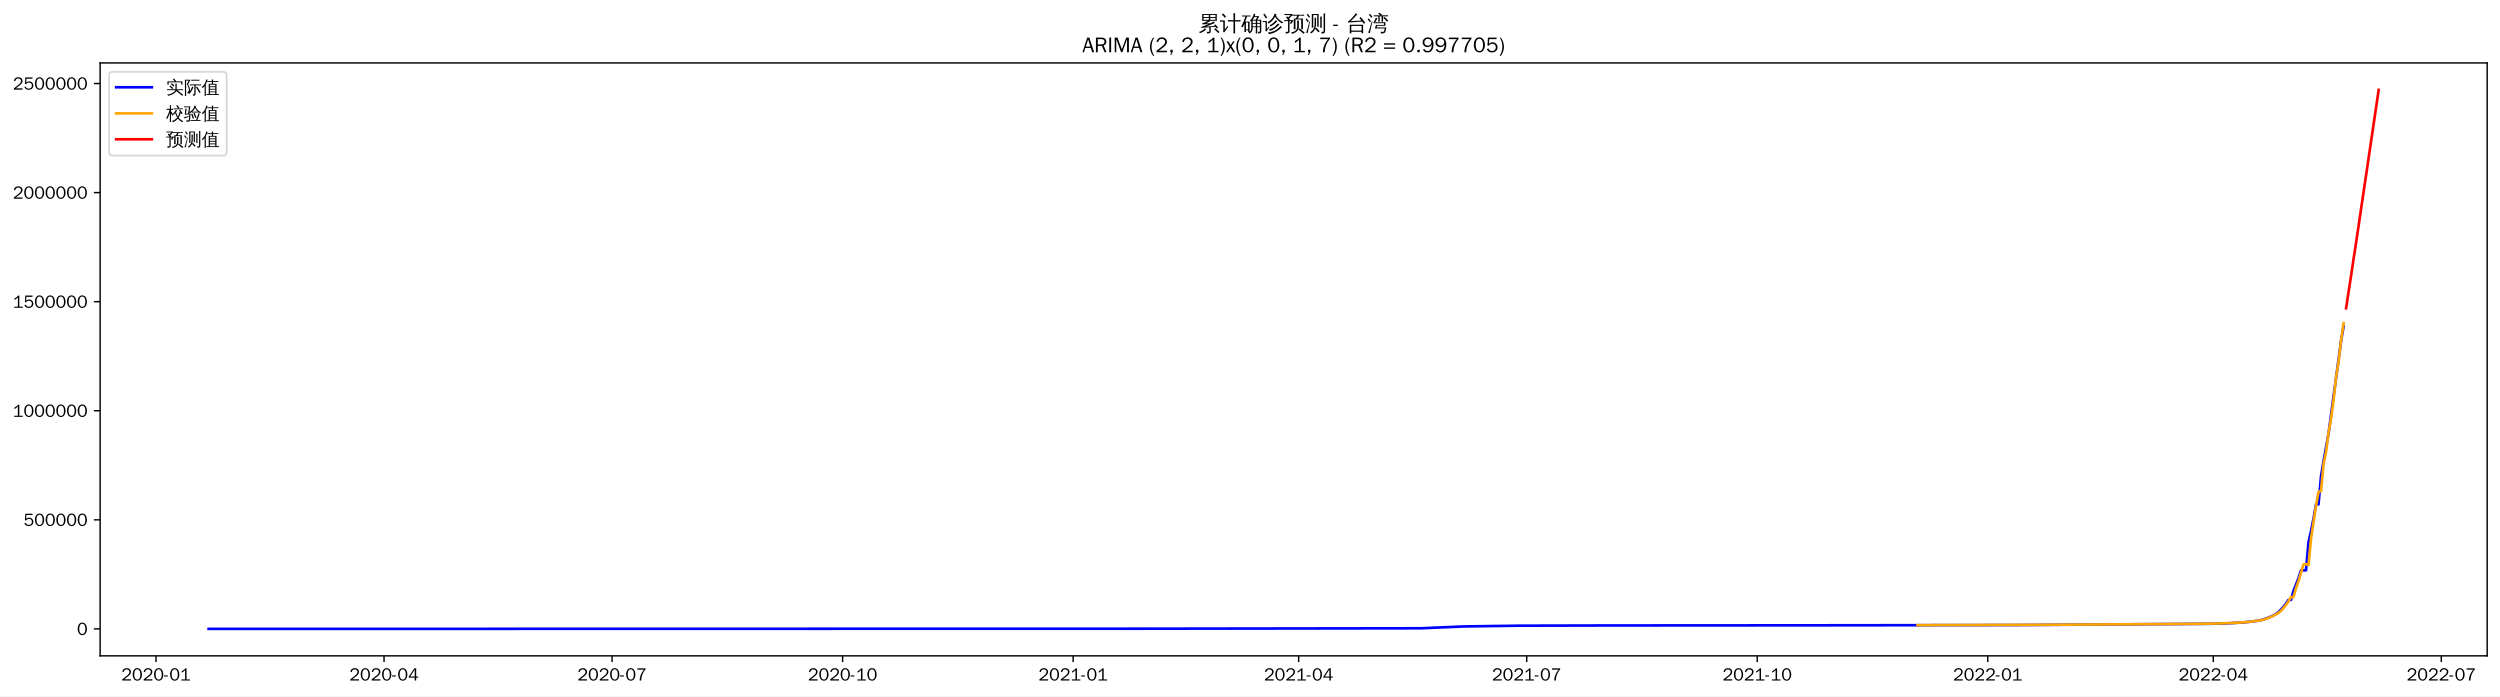
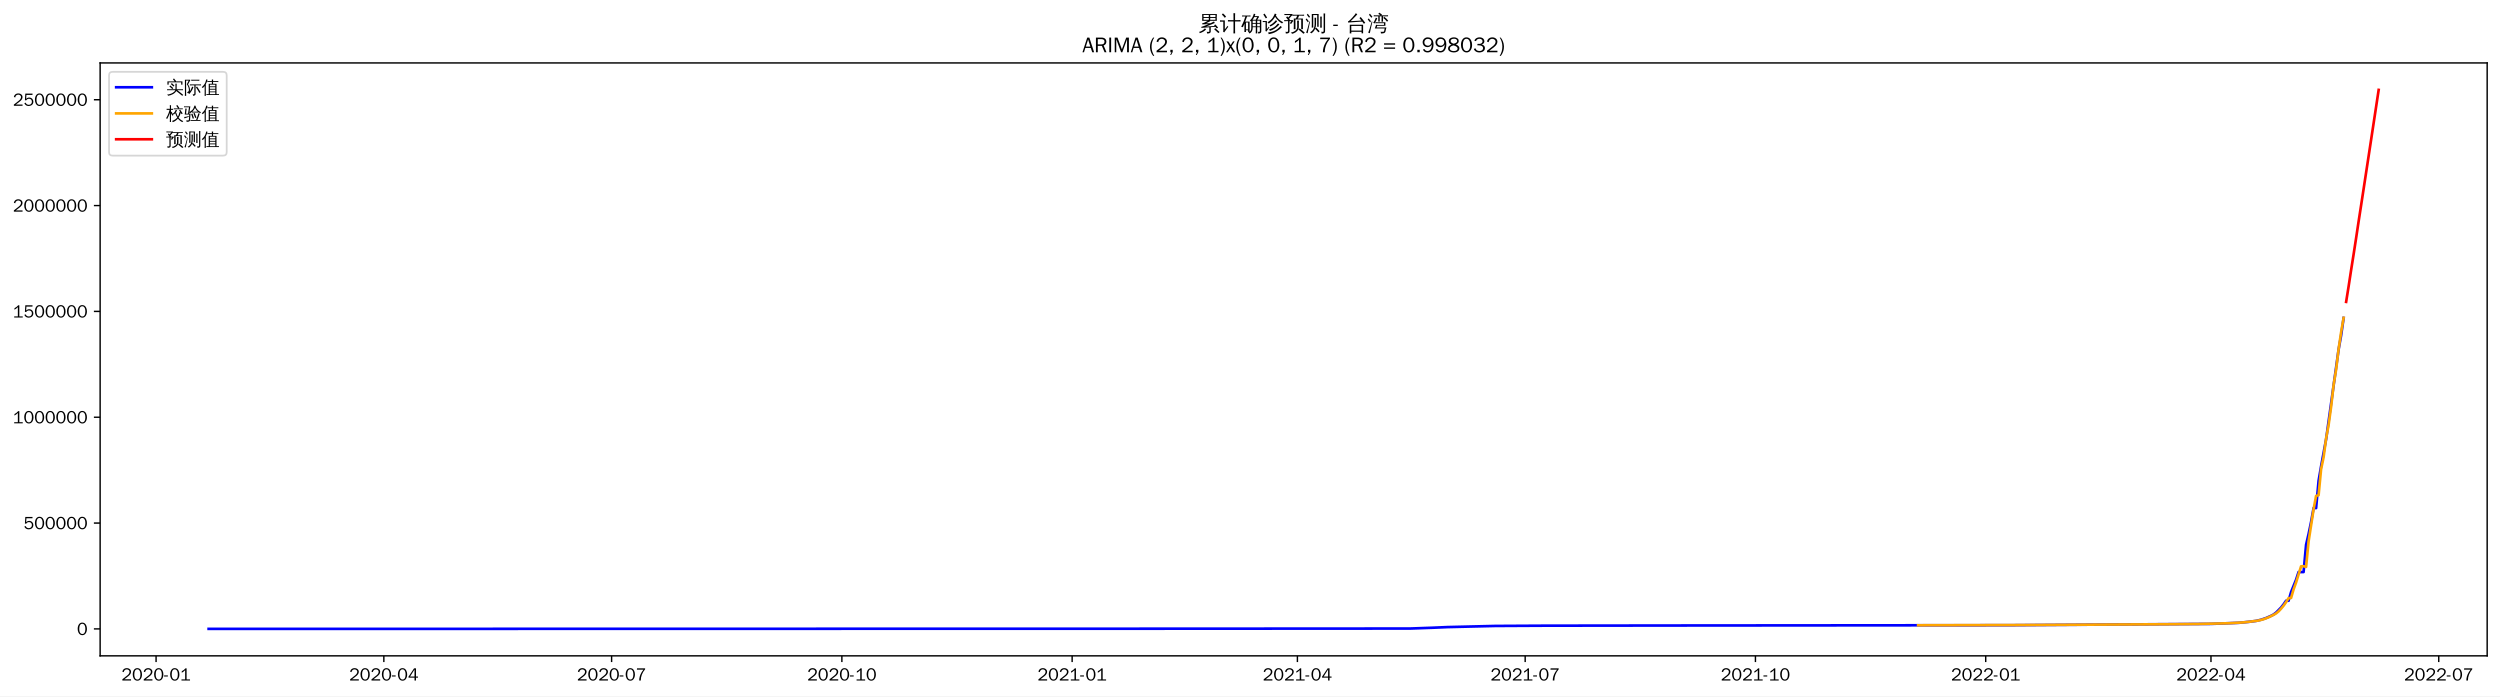
<svg xmlns="http://www.w3.org/2000/svg" xmlns:xlink="http://www.w3.org/1999/xlink" width="1402.578pt" height="390.666pt" viewBox="0 0 1402.578 390.666" version="1.1">
  <defs>
    <style type="text/css">*{stroke-linejoin: round; stroke-linecap: butt}</style>
  </defs>
  <g id="figure_1">
    <g id="patch_1">
      <path d="M 0 390.666  L 1402.578 390.666  L 1402.578 -0  L 0 -0  z " style="fill: #ffffff" />
    </g>
    <g id="axes_1">
      <g id="patch_2">
        <path d="M 56.178 367.949  L 1395.378 367.949  L 1395.378 35.309  L 56.178 35.309  z " style="fill: #ffffff" />
      </g>
      <g id="matplotlib.axis_1">
        <g id="xtick_1">
          <g id="line2d_1">
            <defs>
-               <path id="m21406785a9" d="M 0 0  L 0 3.5  " style="stroke: #000000; stroke-width: 0.8" />
+               <path id="m7c9bbc6324" d="M 0 0  L 0 3.5  " style="stroke: #000000; stroke-width: 0.8" />
            </defs>
            <g>
-               <use xlink:href="#m21406785a9" x="87.528" y="367.949" style="stroke: #000000; stroke-width: 0.8" />
+               <use xlink:href="#m7c9bbc6324" x="87.562" y="367.949" style="stroke: #000000; stroke-width: 0.8" />
            </g>
          </g>
          <g id="text_1">
-             <g transform="translate(68.03844 381.8048)scale(0.1 -0.1)">
+             <g transform="translate(68.07249 381.8048)scale(0.1 -0.1)">
              <defs>
                <path id="WenQuanYiZenHei-32" d="M 3488 0  L 369 0  L 369 456  L 2150 1850  Q 2931 2463 2931 3144  Q 2931 3619 2488 3863  Q 2231 4013 1931 4013  Q 1425 4013 1113 3619  Q 894 3356 881 3013  L 369 3169  Q 531 3981 1213 4300  Q 1544 4456 1950 4456  Q 2631 4456 3088 4044  L 3225 3888  L 3350 3706  Q 3481 3444 3481 3144  Q 3481 2313 2519 1569  L 1069 456  L 3488 456  L 3488 0  z " transform="scale(0.015625)" />
                <path id="WenQuanYiZenHei-30" d="M 3581 2175  Q 3581 1288 3169 638  Q 2713 -63 1938 -63  Q 1025 -63 563 831  Q 256 1425 256 2188  Q 256 3188 700 3819  Q 1138 4456 1888 4456  Q 2863 4456 3306 3500  Q 3581 2925 3581 2175  z M 3019 2100  Q 3019 3356 2500 3806  L 2350 3919  Q 2144 4031 1888 4031  Q 1100 4031 888 2956  Q 819 2625 819 2225  Q 819 1013 1338 569  Q 1588 356 1938 356  Q 2675 356 2925 1294  Q 3019 1663 3019 2100  z " transform="scale(0.015625)" />
                <path id="WenQuanYiZenHei-2d" d="M 1363 1444  L 0 1444  L 0 1844  L 1363 1844  L 1363 1444  z " transform="scale(0.015625)" />
                <path id="WenQuanYiZenHei-31" d="M 3556 0  L 488 0  L 488 406  L 1800 406  L 1800 3725  Q 1231 3125 588 2788  L 588 3338  Q 1456 3781 1931 4388  L 2331 4388  L 2331 406  L 3556 406  L 3556 0  z " transform="scale(0.015625)" />
              </defs>
              <use xlink:href="#WenQuanYiZenHei-32" />
              <use xlink:href="#WenQuanYiZenHei-30" x="59.961" />
              <use xlink:href="#WenQuanYiZenHei-32" x="119.922" />
              <use xlink:href="#WenQuanYiZenHei-30" x="179.883" />
              <use xlink:href="#WenQuanYiZenHei-2d" x="239.844" />
              <use xlink:href="#WenQuanYiZenHei-30" x="269.824" />
              <use xlink:href="#WenQuanYiZenHei-31" x="329.785" />
            </g>
          </g>
        </g>
        <g id="xtick_2">
          <g id="line2d_2">
            <g>
-               <use xlink:href="#m21406785a9" x="215.459" y="367.949" style="stroke: #000000; stroke-width: 0.8" />
+               <use xlink:href="#m7c9bbc6324" x="215.346" y="367.949" style="stroke: #000000; stroke-width: 0.8" />
            </g>
          </g>
          <g id="text_2">
-             <g transform="translate(195.9696 381.8048)scale(0.1 -0.1)">
+             <g transform="translate(195.8561 381.8048)scale(0.1 -0.1)">
              <defs>
                <path id="WenQuanYiZenHei-34" d="M 3631 1025  L 2913 1025  L 2913 0  L 2381 0  L 2381 1025  L 219 1025  L 219 1388  L 2225 4388  L 2913 4388  L 2913 1444  L 3631 1444  L 3631 1025  z M 2381 1444  L 2381 3963  L 788 1444  L 2381 1444  z " transform="scale(0.015625)" />
              </defs>
              <use xlink:href="#WenQuanYiZenHei-32" />
              <use xlink:href="#WenQuanYiZenHei-30" x="59.961" />
              <use xlink:href="#WenQuanYiZenHei-32" x="119.922" />
              <use xlink:href="#WenQuanYiZenHei-30" x="179.883" />
              <use xlink:href="#WenQuanYiZenHei-2d" x="239.844" />
              <use xlink:href="#WenQuanYiZenHei-30" x="269.824" />
              <use xlink:href="#WenQuanYiZenHei-34" x="329.785" />
            </g>
          </g>
        </g>
        <g id="xtick_3">
          <g id="line2d_3">
            <g>
-               <use xlink:href="#m21406785a9" x="343.391" y="367.949" style="stroke: #000000; stroke-width: 0.8" />
+               <use xlink:href="#m7c9bbc6324" x="343.129" y="367.949" style="stroke: #000000; stroke-width: 0.8" />
            </g>
          </g>
          <g id="text_3">
-             <g transform="translate(323.9007 381.8048)scale(0.1 -0.1)">
+             <g transform="translate(323.6397 381.8048)scale(0.1 -0.1)">
              <defs>
                <path id="WenQuanYiZenHei-37" d="M 3400 4056  Q 1838 2175 1838 0  L 1275 0  Q 1269 1438 2056 2825  Q 2381 3400 2825 3913  L 444 3913  L 500 4388  L 3400 4388  L 3400 4056  z " transform="scale(0.015625)" />
              </defs>
              <use xlink:href="#WenQuanYiZenHei-32" />
              <use xlink:href="#WenQuanYiZenHei-30" x="59.961" />
              <use xlink:href="#WenQuanYiZenHei-32" x="119.922" />
              <use xlink:href="#WenQuanYiZenHei-30" x="179.883" />
              <use xlink:href="#WenQuanYiZenHei-2d" x="239.844" />
              <use xlink:href="#WenQuanYiZenHei-30" x="269.824" />
              <use xlink:href="#WenQuanYiZenHei-37" x="329.785" />
            </g>
          </g>
        </g>
        <g id="xtick_4">
          <g id="line2d_4">
            <g>
-               <use xlink:href="#m21406785a9" x="472.728" y="367.949" style="stroke: #000000; stroke-width: 0.8" />
+               <use xlink:href="#m7c9bbc6324" x="472.317" y="367.949" style="stroke: #000000; stroke-width: 0.8" />
            </g>
          </g>
          <g id="text_4">
-             <g transform="translate(453.2377 381.8048)scale(0.1 -0.1)">
+             <g transform="translate(452.8274 381.8048)scale(0.1 -0.1)">
              <use xlink:href="#WenQuanYiZenHei-32" />
              <use xlink:href="#WenQuanYiZenHei-30" x="59.961" />
              <use xlink:href="#WenQuanYiZenHei-32" x="119.922" />
              <use xlink:href="#WenQuanYiZenHei-30" x="179.883" />
              <use xlink:href="#WenQuanYiZenHei-2d" x="239.844" />
              <use xlink:href="#WenQuanYiZenHei-31" x="269.824" />
              <use xlink:href="#WenQuanYiZenHei-30" x="329.785" />
            </g>
          </g>
        </g>
        <g id="xtick_5">
          <g id="line2d_5">
            <g>
-               <use xlink:href="#m21406785a9" x="602.064" y="367.949" style="stroke: #000000; stroke-width: 0.8" />
+               <use xlink:href="#m7c9bbc6324" x="601.505" y="367.949" style="stroke: #000000; stroke-width: 0.8" />
            </g>
          </g>
          <g id="text_5">
-             <g transform="translate(582.5747 381.8048)scale(0.1 -0.1)">
+             <g transform="translate(582.0152 381.8048)scale(0.1 -0.1)">
              <use xlink:href="#WenQuanYiZenHei-32" />
              <use xlink:href="#WenQuanYiZenHei-30" x="59.961" />
              <use xlink:href="#WenQuanYiZenHei-32" x="119.922" />
              <use xlink:href="#WenQuanYiZenHei-31" x="179.883" />
              <use xlink:href="#WenQuanYiZenHei-2d" x="239.844" />
              <use xlink:href="#WenQuanYiZenHei-30" x="269.824" />
              <use xlink:href="#WenQuanYiZenHei-31" x="329.785" />
            </g>
          </g>
        </g>
        <g id="xtick_6">
          <g id="line2d_6">
            <g>
-               <use xlink:href="#m21406785a9" x="728.59" y="367.949" style="stroke: #000000; stroke-width: 0.8" />
+               <use xlink:href="#m7c9bbc6324" x="727.884" y="367.949" style="stroke: #000000; stroke-width: 0.8" />
            </g>
          </g>
          <g id="text_6">
-             <g transform="translate(709.1 381.8048)scale(0.1 -0.1)">
+             <g transform="translate(708.3946 381.8048)scale(0.1 -0.1)">
              <use xlink:href="#WenQuanYiZenHei-32" />
              <use xlink:href="#WenQuanYiZenHei-30" x="59.961" />
              <use xlink:href="#WenQuanYiZenHei-32" x="119.922" />
              <use xlink:href="#WenQuanYiZenHei-31" x="179.883" />
              <use xlink:href="#WenQuanYiZenHei-2d" x="239.844" />
              <use xlink:href="#WenQuanYiZenHei-30" x="269.824" />
              <use xlink:href="#WenQuanYiZenHei-34" x="329.785" />
            </g>
          </g>
        </g>
        <g id="xtick_7">
          <g id="line2d_7">
            <g>
-               <use xlink:href="#m21406785a9" x="856.521" y="367.949" style="stroke: #000000; stroke-width: 0.8" />
+               <use xlink:href="#m7c9bbc6324" x="855.668" y="367.949" style="stroke: #000000; stroke-width: 0.8" />
            </g>
          </g>
          <g id="text_7">
-             <g transform="translate(837.0311 381.8048)scale(0.1 -0.1)">
+             <g transform="translate(836.1782 381.8048)scale(0.1 -0.1)">
              <use xlink:href="#WenQuanYiZenHei-32" />
              <use xlink:href="#WenQuanYiZenHei-30" x="59.961" />
              <use xlink:href="#WenQuanYiZenHei-32" x="119.922" />
              <use xlink:href="#WenQuanYiZenHei-31" x="179.883" />
              <use xlink:href="#WenQuanYiZenHei-2d" x="239.844" />
              <use xlink:href="#WenQuanYiZenHei-30" x="269.824" />
              <use xlink:href="#WenQuanYiZenHei-37" x="329.785" />
            </g>
          </g>
        </g>
        <g id="xtick_8">
          <g id="line2d_8">
            <g>
-               <use xlink:href="#m21406785a9" x="985.858" y="367.949" style="stroke: #000000; stroke-width: 0.8" />
+               <use xlink:href="#m7c9bbc6324" x="984.856" y="367.949" style="stroke: #000000; stroke-width: 0.8" />
            </g>
          </g>
          <g id="text_8">
-             <g transform="translate(966.3681 381.8048)scale(0.1 -0.1)">
+             <g transform="translate(965.366 381.8048)scale(0.1 -0.1)">
              <use xlink:href="#WenQuanYiZenHei-32" />
              <use xlink:href="#WenQuanYiZenHei-30" x="59.961" />
              <use xlink:href="#WenQuanYiZenHei-32" x="119.922" />
              <use xlink:href="#WenQuanYiZenHei-31" x="179.883" />
              <use xlink:href="#WenQuanYiZenHei-2d" x="239.844" />
              <use xlink:href="#WenQuanYiZenHei-31" x="269.824" />
              <use xlink:href="#WenQuanYiZenHei-30" x="329.785" />
            </g>
          </g>
        </g>
        <g id="xtick_9">
          <g id="line2d_9">
            <g>
-               <use xlink:href="#m21406785a9" x="1115.195" y="367.949" style="stroke: #000000; stroke-width: 0.8" />
+               <use xlink:href="#m7c9bbc6324" x="1114.044" y="367.949" style="stroke: #000000; stroke-width: 0.8" />
            </g>
          </g>
          <g id="text_9">
-             <g transform="translate(1095.705 381.8048)scale(0.1 -0.1)">
+             <g transform="translate(1094.554 381.8048)scale(0.1 -0.1)">
              <use xlink:href="#WenQuanYiZenHei-32" />
              <use xlink:href="#WenQuanYiZenHei-30" x="59.961" />
              <use xlink:href="#WenQuanYiZenHei-32" x="119.922" />
              <use xlink:href="#WenQuanYiZenHei-32" x="179.883" />
              <use xlink:href="#WenQuanYiZenHei-2d" x="239.844" />
              <use xlink:href="#WenQuanYiZenHei-30" x="269.824" />
              <use xlink:href="#WenQuanYiZenHei-31" x="329.785" />
            </g>
          </g>
        </g>
        <g id="xtick_10">
          <g id="line2d_10">
            <g>
-               <use xlink:href="#m21406785a9" x="1241.72" y="367.949" style="stroke: #000000; stroke-width: 0.8" />
+               <use xlink:href="#m7c9bbc6324" x="1240.423" y="367.949" style="stroke: #000000; stroke-width: 0.8" />
            </g>
          </g>
          <g id="text_10">
-             <g transform="translate(1222.23 381.8048)scale(0.1 -0.1)">
+             <g transform="translate(1220.933 381.8048)scale(0.1 -0.1)">
              <use xlink:href="#WenQuanYiZenHei-32" />
              <use xlink:href="#WenQuanYiZenHei-30" x="59.961" />
              <use xlink:href="#WenQuanYiZenHei-32" x="119.922" />
              <use xlink:href="#WenQuanYiZenHei-32" x="179.883" />
              <use xlink:href="#WenQuanYiZenHei-2d" x="239.844" />
              <use xlink:href="#WenQuanYiZenHei-30" x="269.824" />
              <use xlink:href="#WenQuanYiZenHei-34" x="329.785" />
            </g>
          </g>
        </g>
        <g id="xtick_11">
          <g id="line2d_11">
            <g>
-               <use xlink:href="#m21406785a9" x="1369.651" y="367.949" style="stroke: #000000; stroke-width: 0.8" />
+               <use xlink:href="#m7c9bbc6324" x="1368.207" y="367.949" style="stroke: #000000; stroke-width: 0.8" />
            </g>
          </g>
          <g id="text_11">
-             <g transform="translate(1350.161 381.8048)scale(0.1 -0.1)">
+             <g transform="translate(1348.717 381.8048)scale(0.1 -0.1)">
              <use xlink:href="#WenQuanYiZenHei-32" />
              <use xlink:href="#WenQuanYiZenHei-30" x="59.961" />
              <use xlink:href="#WenQuanYiZenHei-32" x="119.922" />
              <use xlink:href="#WenQuanYiZenHei-32" x="179.883" />
              <use xlink:href="#WenQuanYiZenHei-2d" x="239.844" />
              <use xlink:href="#WenQuanYiZenHei-30" x="269.824" />
              <use xlink:href="#WenQuanYiZenHei-37" x="329.785" />
            </g>
          </g>
        </g>
      </g>
      <g id="matplotlib.axis_2">
        <g id="ytick_1">
          <g id="line2d_12">
            <defs>
-               <path id="me534ae9c1c" d="M 0 0  L -3.5 0  " style="stroke: #000000; stroke-width: 0.8" />
+               <path id="m77587e3864" d="M 0 0  L -3.5 0  " style="stroke: #000000; stroke-width: 0.8" />
            </defs>
            <g>
-               <use xlink:href="#me534ae9c1c" x="56.178" y="352.829" style="stroke: #000000; stroke-width: 0.8" />
+               <use xlink:href="#m77587e3864" x="56.178" y="352.829" style="stroke: #000000; stroke-width: 0.8" />
            </g>
          </g>
          <g id="text_12">
            <g transform="translate(43.18125 356.2567)scale(0.1 -0.1)">
              <use xlink:href="#WenQuanYiZenHei-30" />
            </g>
          </g>
        </g>
        <g id="ytick_2">
          <g id="line2d_13">
            <g>
-               <use xlink:href="#me534ae9c1c" x="56.178" y="291.635" style="stroke: #000000; stroke-width: 0.8" />
+               <use xlink:href="#m77587e3864" x="56.178" y="293.452" style="stroke: #000000; stroke-width: 0.8" />
            </g>
          </g>
          <g id="text_13">
-             <g transform="translate(13.19688 295.063)scale(0.1 -0.1)">
+             <g transform="translate(13.19688 296.8803)scale(0.1 -0.1)">
              <defs>
                <path id="WenQuanYiZenHei-35" d="M 3531 1488  Q 3531 688 2913 250  Q 2456 -63 1844 -63  Q 1175 -63 706 350  Q 413 613 306 975  L 781 1131  Q 1000 538 1569 406  Q 1706 369 1856 369  Q 2550 369 2850 869  Q 3000 1131 3000 1494  Q 3000 2056 2581 2356  Q 2319 2538 1969 2538  Q 1400 2538 1031 2075  Q 981 2013 938 1938  L 500 2031  L 644 4388  L 3244 4388  L 3200 3919  L 1044 3919  L 950 2500  Q 1431 2975 2006 2975  Q 2713 2975 3163 2475  Q 3531 2063 3531 1488  z " transform="scale(0.015625)" />
              </defs>
              <use xlink:href="#WenQuanYiZenHei-35" />
              <use xlink:href="#WenQuanYiZenHei-30" x="59.961" />
              <use xlink:href="#WenQuanYiZenHei-30" x="119.922" />
              <use xlink:href="#WenQuanYiZenHei-30" x="179.883" />
              <use xlink:href="#WenQuanYiZenHei-30" x="239.844" />
              <use xlink:href="#WenQuanYiZenHei-30" x="299.805" />
            </g>
          </g>
        </g>
        <g id="ytick_3">
          <g id="line2d_14">
            <g>
-               <use xlink:href="#me534ae9c1c" x="56.178" y="230.441" style="stroke: #000000; stroke-width: 0.8" />
+               <use xlink:href="#m77587e3864" x="56.178" y="234.076" style="stroke: #000000; stroke-width: 0.8" />
            </g>
          </g>
          <g id="text_14">
-             <g transform="translate(7.2 233.8692)scale(0.1 -0.1)">
+             <g transform="translate(7.2 237.5039)scale(0.1 -0.1)">
              <use xlink:href="#WenQuanYiZenHei-31" />
              <use xlink:href="#WenQuanYiZenHei-30" x="59.961" />
              <use xlink:href="#WenQuanYiZenHei-30" x="119.922" />
              <use xlink:href="#WenQuanYiZenHei-30" x="179.883" />
              <use xlink:href="#WenQuanYiZenHei-30" x="239.844" />
              <use xlink:href="#WenQuanYiZenHei-30" x="299.805" />
              <use xlink:href="#WenQuanYiZenHei-30" x="359.766" />
            </g>
          </g>
        </g>
        <g id="ytick_4">
          <g id="line2d_15">
            <g>
-               <use xlink:href="#me534ae9c1c" x="56.178" y="169.247" style="stroke: #000000; stroke-width: 0.8" />
+               <use xlink:href="#m77587e3864" x="56.178" y="174.699" style="stroke: #000000; stroke-width: 0.8" />
            </g>
          </g>
          <g id="text_15">
-             <g transform="translate(7.2 172.6755)scale(0.1 -0.1)">
+             <g transform="translate(7.2 178.1275)scale(0.1 -0.1)">
              <use xlink:href="#WenQuanYiZenHei-31" />
              <use xlink:href="#WenQuanYiZenHei-35" x="59.961" />
              <use xlink:href="#WenQuanYiZenHei-30" x="119.922" />
              <use xlink:href="#WenQuanYiZenHei-30" x="179.883" />
              <use xlink:href="#WenQuanYiZenHei-30" x="239.844" />
              <use xlink:href="#WenQuanYiZenHei-30" x="299.805" />
              <use xlink:href="#WenQuanYiZenHei-30" x="359.766" />
            </g>
          </g>
        </g>
        <g id="ytick_5">
          <g id="line2d_16">
            <g>
-               <use xlink:href="#me534ae9c1c" x="56.178" y="108.054" style="stroke: #000000; stroke-width: 0.8" />
+               <use xlink:href="#m77587e3864" x="56.178" y="115.323" style="stroke: #000000; stroke-width: 0.8" />
            </g>
          </g>
          <g id="text_16">
-             <g transform="translate(7.2 111.4817)scale(0.1 -0.1)">
+             <g transform="translate(7.2 118.751)scale(0.1 -0.1)">
              <use xlink:href="#WenQuanYiZenHei-32" />
              <use xlink:href="#WenQuanYiZenHei-30" x="59.961" />
              <use xlink:href="#WenQuanYiZenHei-30" x="119.922" />
              <use xlink:href="#WenQuanYiZenHei-30" x="179.883" />
              <use xlink:href="#WenQuanYiZenHei-30" x="239.844" />
              <use xlink:href="#WenQuanYiZenHei-30" x="299.805" />
              <use xlink:href="#WenQuanYiZenHei-30" x="359.766" />
            </g>
          </g>
        </g>
        <g id="ytick_6">
          <g id="line2d_17">
            <g>
-               <use xlink:href="#me534ae9c1c" x="56.178" y="46.86" style="stroke: #000000; stroke-width: 0.8" />
+               <use xlink:href="#m77587e3864" x="56.178" y="55.946" style="stroke: #000000; stroke-width: 0.8" />
            </g>
          </g>
          <g id="text_17">
-             <g transform="translate(7.2 50.28795)scale(0.1 -0.1)">
+             <g transform="translate(7.2 59.37461)scale(0.1 -0.1)">
              <use xlink:href="#WenQuanYiZenHei-32" />
              <use xlink:href="#WenQuanYiZenHei-35" x="59.961" />
              <use xlink:href="#WenQuanYiZenHei-30" x="119.922" />
              <use xlink:href="#WenQuanYiZenHei-30" x="179.883" />
              <use xlink:href="#WenQuanYiZenHei-30" x="239.844" />
              <use xlink:href="#WenQuanYiZenHei-30" x="299.805" />
              <use xlink:href="#WenQuanYiZenHei-30" x="359.766" />
            </g>
          </g>
        </g>
      </g>
      <g id="line2d_18">
-         <path d="M 117.051 352.829  L 641.428 352.719  L 797.476 352.483  L 803.099 352.227  L 821.375 351.446  L 852.303 351.03  L 901.508 350.907  L 1016.786 350.826  L 1130.659 350.68  L 1240.314 349.965  L 1250.155 349.676  L 1258.59 349.207  L 1262.808 348.765  L 1267.025 348.213  L 1269.837 347.536  L 1272.649 346.55  L 1275.46 345.279  L 1276.866 344.504  L 1278.272 343.412  L 1281.084 340.498  L 1282.489 338.646  L 1283.895 336.557  L 1285.301 336.557  L 1286.707 331.54  L 1289.519 324.386  L 1290.924 319.959  L 1293.736 319.959  L 1295.142 304.179  L 1296.548 297.959  L 1297.954 290.967  L 1299.359 282.961  L 1300.765 282.961  L 1302.171 267.179  L 1303.577 258.769  L 1306.389 243.162  L 1313.418 191.232  L 1314.824 183.121  L 1314.824 183.121  " clip-path="url(#p55bebcb2ea)" style="fill: none; stroke: #0000ff; stroke-width: 1.5; stroke-linecap: square" />
+         <path d="M 117.051 352.829  L 659.078 352.717  L 791.074 352.629  L 803.712 352.181  L 812.137 351.818  L 838.817 351.178  L 866.902 351.025  L 939.921 350.93  L 1126.682 350.763  L 1240.423 350.023  L 1255.869 349.424  L 1261.486 348.885  L 1265.699 348.35  L 1268.507 347.693  L 1271.316 346.737  L 1274.124 345.503  L 1275.528 344.751  L 1276.933 343.692  L 1279.741 340.864  L 1281.145 339.067  L 1282.549 337.04  L 1283.954 337.04  L 1285.358 332.173  L 1288.166 325.23  L 1289.571 320.935  L 1292.379 320.935  L 1293.783 305.624  L 1295.187 299.589  L 1296.592 292.804  L 1297.996 285.036  L 1299.4 285.036  L 1300.804 269.723  L 1302.208 261.562  L 1305.017 246.419  L 1312.038 196.031  L 1313.442 188.161  L 1314.846 178.378  L 1314.846 178.378  " clip-path="url(#p18086ce200)" style="fill: none; stroke: #0000ff; stroke-width: 1.5; stroke-linecap: square" />
      </g>
      <g id="line2d_19">
-         <path d="M 1075.831 350.723  L 1144.717 350.538  L 1161.587 350.44  L 1233.285 349.999  L 1244.532 349.795  L 1254.373 349.423  L 1261.402 348.936  L 1268.431 347.989  L 1271.243 347.252  L 1274.054 346.129  L 1276.866 344.717  L 1278.272 343.883  L 1279.678 342.712  L 1281.084 341.153  L 1282.489 339.422  L 1283.895 337.357  L 1285.301 335.032  L 1286.707 334.934  L 1288.113 329.994  L 1289.519 325.993  L 1292.33 316.654  L 1293.736 316.578  L 1295.142 316.977  L 1296.548 302.263  L 1299.359 283.632  L 1300.765 275.936  L 1302.171 275.511  L 1303.577 260.426  L 1304.983 253.537  L 1306.389 242.672  L 1307.795 234.852  L 1309.2 224.411  L 1310.606 211.746  L 1312.012 202.804  L 1313.418 190.979  L 1314.824 181.283  L 1314.824 181.283  " clip-path="url(#p55bebcb2ea)" style="fill: none; stroke: #ffa500; stroke-width: 1.5; stroke-linecap: square" />
+         <path d="M 1076.13 350.783  L 1132.298 350.662  L 1216.551 350.217  L 1233.402 350.068  L 1250.252 349.668  L 1258.678 349.179  L 1262.89 348.703  L 1267.103 348.132  L 1269.911 347.417  L 1272.72 346.328  L 1275.528 344.957  L 1276.933 344.148  L 1278.337 343.012  L 1279.741 341.498  L 1281.145 339.819  L 1282.549 337.815  L 1283.954 335.56  L 1285.358 335.465  L 1286.762 330.67  L 1288.166 326.788  L 1290.975 317.727  L 1292.379 317.655  L 1293.783 318.043  L 1295.187 303.759  L 1297.996 285.686  L 1299.4 278.218  L 1300.804 277.808  L 1302.208 263.167  L 1303.613 256.484  L 1305.017 245.943  L 1306.421 238.355  L 1307.825 228.223  L 1309.23 215.934  L 1310.634 207.259  L 1312.038 195.785  L 1313.442 186.377  L 1314.846 178.303  L 1314.846 178.303  " clip-path="url(#p18086ce200)" style="fill: none; stroke: #ffa500; stroke-width: 1.5; stroke-linecap: square" />
      </g>
      <g id="line2d_20">
-         <path d="M 1316.23 172.961  L 1317.635 163.665  L 1319.041 154.622  L 1320.447 145.132  L 1321.853 136  L 1323.259 126.591  L 1324.665 116.935  L 1326.07 107.557  L 1327.476 98.087  L 1328.882 88.572  L 1330.288 79.067  L 1331.694 69.539  L 1333.1 59.991  L 1334.505 50.428  " clip-path="url(#p55bebcb2ea)" style="fill: none; stroke: #ff0000; stroke-width: 1.5; stroke-linecap: square" />
+         <path d="M 1316.251 169.363  L 1317.655 160.607  L 1319.059 151.425  L 1320.463 142.584  L 1321.867 133.476  L 1323.272 124.127  L 1324.676 115.037  L 1326.08 105.868  L 1327.484 96.653  L 1328.889 87.446  L 1330.293 78.218  L 1331.697 68.97  L 1333.101 59.708  L 1334.505 50.428  " clip-path="url(#p18086ce200)" style="fill: none; stroke: #ff0000; stroke-width: 1.5; stroke-linecap: square" />
      </g>
      <g id="patch_3">
        <path d="M 56.178 367.949  L 56.178 35.309  " style="fill: none; stroke: #000000; stroke-width: 0.8; stroke-linejoin: miter; stroke-linecap: square" />
      </g>
      <g id="patch_4">
        <path d="M 1395.378 367.949  L 1395.378 35.309  " style="fill: none; stroke: #000000; stroke-width: 0.8; stroke-linejoin: miter; stroke-linecap: square" />
      </g>
      <g id="patch_5">
        <path d="M 56.178 367.949  L 1395.378 367.949  " style="fill: none; stroke: #000000; stroke-width: 0.8; stroke-linejoin: miter; stroke-linecap: square" />
      </g>
      <g id="patch_6">
        <path d="M 56.178 35.309  L 1395.378 35.309  " style="fill: none; stroke: #000000; stroke-width: 0.8; stroke-linejoin: miter; stroke-linecap: square" />
      </g>
      <g id="text_18">
        <g transform="translate(672.3809 17.28937)scale(0.12 -0.12)">
          <defs>
            <path id="WenQuanYiZenHei-7d2f" d="M 5963 -681  Q 5363 -81 4706 456  L 5000 819  Q 5675 269 6294 -350  L 5963 -681  z M 1944 738  Q 2094 556 2281 413  Q 1575 -356 375 -706  Q 350 -481 200 -319  Q 725 -181 1122 69  Q 1519 319 1944 738  z M 3244 -169  L 3244 1063  L 869 881  L 850 1181  Q 1431 1325 2969 1988  L 1119 1931  L 1113 2231  Q 1350 2263 1862 2497  Q 2375 2731 2800 2988  L 1094 2988  Q 1169 4006 1094 5019  L 5506 5019  Q 5425 4006 5500 2988  L 3431 2988  Q 3475 2931 3525 2875  Q 2856 2494 2281 2256  L 3388 2269  L 3650 2288  Q 4338 2606 4650 2800  Q 4744 2563 4881 2344  Q 4644 2225 3975 1956  L 2269 1281  L 4444 1425  L 4813 1469  L 4681 1588  L 4988 1938  Q 5481 1500 5863 963  L 5481 694  Q 5300 950 5081 1188  L 4463 1163  L 3669 1100  L 3669 -250  Q 3669 -444 3488 -594  Q 3225 -819 2569 -813  Q 2638 -513 2431 -294  Q 2619 -319 2900 -322  Q 3181 -325 3212 -294  Q 3244 -263 3244 -169  z M 3513 4131  L 5081 4131  L 5081 4725  L 3513 4725  L 3513 4131  z M 3088 4131  L 3088 4725  L 1519 4725  L 1519 4131  L 3088 4131  z M 3513 3856  L 3513 3288  L 5081 3288  L 5081 3856  L 3513 3856  z M 3088 3856  L 1519 3856  L 1519 3288  L 3088 3288  L 3088 3856  z " transform="scale(0.015625)" />
            <path id="WenQuanYiZenHei-8ba1" d="M 4569 -769  Q 4313 -738 4056 -769  Q 4081 -294 4081 175  L 4081 2806  L 3213 2806  Q 2813 2806 2413 2788  Q 2438 3000 2413 3219  Q 2813 3200 3213 3200  L 4081 3200  L 4081 4313  Q 4081 4788 4056 5263  Q 4313 5231 4569 5263  Q 4550 4788 4550 4313  L 4550 3200  L 5381 3200  Q 5781 3200 6181 3219  Q 6163 3000 6181 2788  Q 5781 2806 5381 2806  L 4550 2806  L 4550 175  Q 4550 -294 4569 -769  z M 38 2725  Q 63 2931 38 3138  Q 419 3119 800 3119  L 1481 3119  L 1481 425  L 2044 1150  L 2250 1488  L 2525 1188  L 2313 950  L 1294 -488  L 963 -231  Q 1025 -94 1025 63  L 1025 2744  L 800 2744  Q 419 2744 38 2725  z M 1450 3913  Q 1094 4438 600 4831  L 913 5225  Q 1488 4769 1869 4194  L 1450 3913  z " transform="scale(0.015625)" />
            <path id="WenQuanYiZenHei-786e" d="M 4794 -769  Q 4563 -744 4331 -769  Q 4350 -344 4350 81  L 4350 1081  L 3419 1081  L 3419 788  Q 3419 225 3150 -194  Q 2881 -613 2456 -806  Q 2375 -569 2150 -444  Q 2531 -344 2765 -15  Q 3000 313 3000 788  L 2994 2919  L 2888 2813  Q 2769 3000 2563 3081  Q 3044 3494 3309 3969  Q 3575 4444 3763 5119  Q 3981 5044 4213 5013  Q 4144 4700 4025 4400  L 5238 4400  L 5306 4050  Q 5213 4031 5163 3947  Q 5113 3863 4813 3325  L 5994 3325  L 5994 -150  Q 5981 -519 5738 -656  Q 5469 -806 5069 -806  Q 5125 -525 4956 -294  Q 5100 -313 5290 -316  Q 5481 -319 5525 -278  Q 5569 -238 5569 25  L 5569 1081  L 4769 1081  L 4769 81  Q 4769 -344 4794 -769  z M 4769 1344  L 5569 1344  L 5569 2100  L 4769 2100  L 4769 1344  z M 4350 1344  L 4350 2100  L 3413 2100  L 3419 1344  L 4350 1344  z M 4769 2363  L 5569 2363  L 5569 3038  L 4769 3038  L 4769 2363  z M 4350 2363  L 4350 3038  L 3413 3038  L 3413 2363  L 4350 2363  z M 3375 3325  L 4350 3325  L 4344 3331  L 4775 4113  L 3894 4113  Q 3688 3700 3375 3325  z M 481 1069  Q 281 1194 -25 1188  Q 775 2750 1244 4294  L 869 4294  Q 563 4294 250 4275  Q 269 4438 250 4594  Q 563 4581 869 4581  L 2156 4581  Q 2463 4581 2775 4594  Q 2756 4438 2775 4275  Q 2463 4294 2156 4294  L 1744 4294  L 1181 2763  L 2494 2763  L 2494 -338  L 2050 -338  L 2050 156  L 1406 156  Q 1406 -94 1419 -350  Q 1181 -325 938 -350  Q 956 75 956 500  L 956 2181  L 769 1713  Q 631 1388 481 1069  z M 2050 2475  L 1400 2475  L 1400 425  L 2050 425  L 2050 2475  z " transform="scale(0.015625)" />
            <path id="WenQuanYiZenHei-8bca" d="M 5369 1456  Q 5556 1256 5775 1100  Q 5038 344 4081 -225  Q 3106 -819 1788 -1006  Q 1788 -725 1631 -500  Q 3363 -306 4406 519  Q 4919 956 5369 1456  z M 4594 2219  Q 4781 2031 5013 1881  Q 3625 394 2150 -25  Q 2113 250 1913 444  Q 2475 594 3015 850  Q 3556 1106 3919 1463  Q 4275 1819 4594 2219  z M 3969 3188  Q 4150 3013 4356 2881  Q 3625 1913 2306 1275  Q 2244 1500 2056 1644  Q 2619 1900 3053 2256  Q 3488 2613 3969 3188  z M 5813 2194  Q 4525 2913 3731 4188  Q 2919 2844 1813 2163  Q 1700 2413 1456 2550  Q 1950 2844 2400 3231  Q 2850 3619 3113 4063  Q 3413 4581 3644 5163  Q 3881 5038 4144 4963  Q 4056 4775 3963 4594  Q 4325 3919 4844 3441  Q 5363 2963 6175 2538  Q 5931 2431 5813 2194  z M 31 2613  Q 50 2775 31 2938  Q 325 2925 619 2925  L 1275 2925  L 1275 506  L 1675 1006  L 1831 1250  L 2038 1013  L 1881 838  L 1100 -256  L 825 -25  Q 869 81 869 200  L 869 2625  L 31 2613  z M 950 3713  Q 606 4325 200 4881  L 556 5163  Q 981 4588 1338 3944  L 950 3713  z " transform="scale(0.015625)" />
            <path id="WenQuanYiZenHei-9884" d="M 1206 19  L 1206 2888  L 669 2888  Q 356 2888 50 2869  Q 63 3044 50 3213  Q 363 3194 669 3194  L 1250 3194  Q 950 3631 606 4031  L 963 4338  L 1263 3975  L 1913 4719  L 731 4719  Q 419 4719 106 4706  Q 125 4875 106 5044  Q 419 5031 731 5031  L 2481 5031  L 2544 4663  Q 2394 4613 2256 4466  Q 2119 4319 1525 3631  Q 1656 3444 1788 3250  L 1700 3194  L 2700 3194  L 2763 2825  Q 2656 2819 2613 2763  L 2100 2038  L 1750 2288  L 2175 2888  L 1638 2888  L 1638 -150  Q 1638 -525 1363 -669  Q 1075 -819 525 -813  Q 594 -513 388 -294  Q 575 -313 837 -316  Q 1100 -319 1153 -272  Q 1206 -225 1206 19  z M 5813 -888  Q 5100 -225 4306 375  L 4669 719  Q 5481 106 6219 -575  L 5813 -888  z M 2375 -906  Q 2294 -631 2025 -506  Q 2769 -431 3353 19  Q 3938 469 3938 1069  L 3938 2200  Q 3938 2625 3913 3050  Q 4188 3025 4456 3050  Q 4431 2625 4431 2200  L 4431 1069  Q 4431 681 4225 319  Q 3644 -606 2375 -906  z M 3444 488  Q 3169 513 2894 488  Q 2919 913 2919 1338  L 2919 3675  Q 3219 3675 3525 3675  Q 3750 4013 3931 4525  L 3238 4525  Q 2888 4525 2538 4513  Q 2556 4669 2538 4831  Q 2888 4813 3238 4813  L 5313 4813  Q 5663 4813 6006 4831  Q 5988 4669 6006 4513  Q 5663 4525 5313 4525  L 4481 4525  Q 4388 4088 4088 3675  L 5644 3675  L 5644 513  L 5144 513  L 5144 3388  L 3894 3388  L 3875 3363  Q 3863 3375 3844 3388  Q 3631 3388 3413 3388  L 3419 1338  Q 3419 913 3444 488  z " transform="scale(0.015625)" />
            <path id="WenQuanYiZenHei-6d4b" d="M 5450 138  L 5450 4306  Q 5450 4750 5425 5188  Q 5663 5163 5906 5188  Q 5881 4750 5881 4306  L 5881 -38  Q 5888 -569 5519 -719  Q 5194 -831 4825 -813  Q 4894 -519 4694 -281  Q 4869 -306 5094 -309  Q 5319 -313 5384 -256  Q 5450 -200 5450 138  z M 4900 938  Q 4663 963 4419 938  Q 4444 1375 4444 1819  L 4444 3381  Q 4444 3819 4419 4263  Q 4663 4238 4900 4263  Q 4875 3819 4875 3381  L 4875 1819  Q 4875 1375 4900 938  z M 2750 2025  L 2750 3038  Q 2750 3481 2725 3919  Q 2963 3894 3206 3919  Q 3181 3481 3181 3038  L 3181 2025  Q 3181 1263 2919 625  L 3231 956  Q 3781 431 4256 -150  L 3888 -456  Q 3431 106 2906 600  Q 2531 -288 1738 -769  Q 1606 -519 1338 -450  Q 1988 -156 2369 478  Q 2750 1113 2750 2025  z M 2363 969  Q 2119 994 1881 969  Q 1906 1406 1906 1850  L 1906 5038  L 3956 5031  L 3956 1200  L 3525 1200  L 3525 4713  L 2338 4713  L 2338 1850  Q 2338 1406 2363 969  z M 663 -738  Q 481 -588 206 -575  Q 400 -69 606 581  Q 813 1231 1200 2838  L 1381 2706  L 875 338  L 663 -738  z M 1006 2856  L 731 2550  L 75 3400  L 350 3713  L 1006 2856  z M 1088 3913  Q 781 4388 425 4800  L 694 5125  Q 1069 4688 1388 4188  L 1088 3913  z " transform="scale(0.015625)" />
            <path id="WenQuanYiZenHei-20" transform="scale(0.015625)" />
            <path id="WenQuanYiZenHei-53f0" d="M 1594 -769  Q 1344 -738 1100 -769  Q 1119 -306 1119 150  L 1119 1813  L 5106 1813  L 5106 -756  L 4650 -756  L 4650 -300  L 1575 -300  Q 1581 -531 1594 -769  z M 5744 2394  L 5338 2106  L 4863 2744  L 4331 2731  L 613 2475  L 594 2838  Q 744 2856 869 2956  Q 1219 3238 1841 3916  Q 2463 4594 2650 4859  Q 2838 5125 2919 5275  Q 3125 5094 3363 4956  Q 3263 4813 3100 4625  Q 2938 4438 2275 3769  Q 1613 3100 1381 2888  L 4306 3050  L 4606 3081  L 4013 3813  L 4388 4131  L 5081 3281  L 5744 2394  z M 4650 1456  L 1569 1456  L 1569 63  L 4650 63  L 4650 1456  z " transform="scale(0.015625)" />
            <path id="WenQuanYiZenHei-6e7e" d="M 4950 2275  L 2969 2275  Q 2681 2275 2388 2263  Q 2400 2419 2388 2581  Q 2681 2563 2969 2563  L 5369 2563  L 5369 1506  L 2925 1494  L 2756 994  L 5675 994  L 5363 -306  Q 5225 -813 4038 -800  Q 4075 -650 4028 -519  Q 3981 -388 3881 -300  Q 4119 -325 4497 -300  Q 4875 -275 4915 -244  Q 4956 -213 4969 -150  L 5175 706  L 2213 706  L 2544 1663  L 2544 1756  L 2575 1756  L 2600 1825  L 2806 1756  L 4950 1769  L 4950 2275  z M 5838 2744  Q 5394 3394 4738 3831  L 4994 4213  Q 5725 3725 6219 3000  L 5838 2744  z M 2506 3938  Q 2713 3844 2938 3788  Q 2769 3238 2369 2588  L 2113 2181  Q 1950 2338 1731 2363  Q 2056 2813 2300 3419  L 2506 3938  z M 4675 2738  Q 4444 2763 4213 2738  Q 4231 3163 4231 3588  L 4231 4344  L 3669 4344  L 3669 3619  Q 3669 3194 3688 2769  Q 3456 2788 3231 2769  Q 3250 3194 3250 3619  L 3250 4344  L 2469 4344  Q 2181 4344 1888 4331  Q 1900 4488 1888 4650  Q 2181 4638 2469 4638  L 3913 4638  L 3269 5056  L 3519 5438  L 4344 4900  L 4169 4638  L 5581 4638  Q 5875 4638 6169 4650  Q 6150 4488 6169 4331  Q 5875 4344 5581 4344  L 4650 4344  L 4650 3588  Q 4650 3163 4675 2738  z M 713 -738  Q 513 -588 225 -575  Q 431 -69 650 581  Q 869 1231 1294 2838  L 1481 2706  L 938 338  L 713 -738  z M 1081 2856  L 781 2550  L 81 3400  L 381 3713  L 1081 2856  z M 1169 3913  Q 844 4388 456 4800  L 744 5125  Q 1150 4688 1494 4188  L 1169 3913  z " transform="scale(0.015625)" />
          </defs>
          <use xlink:href="#WenQuanYiZenHei-7d2f" />
          <use xlink:href="#WenQuanYiZenHei-8ba1" x="100" />
          <use xlink:href="#WenQuanYiZenHei-786e" x="200" />
          <use xlink:href="#WenQuanYiZenHei-8bca" x="300" />
          <use xlink:href="#WenQuanYiZenHei-9884" x="400" />
          <use xlink:href="#WenQuanYiZenHei-6d4b" x="500" />
          <use xlink:href="#WenQuanYiZenHei-20" x="600" />
          <use xlink:href="#WenQuanYiZenHei-2d" x="629.98" />
          <use xlink:href="#WenQuanYiZenHei-20" x="659.961" />
          <use xlink:href="#WenQuanYiZenHei-53f0" x="689.941" />
          <use xlink:href="#WenQuanYiZenHei-6e7e" x="789.941" />
        </g>
        <g transform="translate(607.1703 29.3085)scale(0.12 -0.12)">
          <defs>
            <path id="WenQuanYiZenHei-41" d="M 3550 0  L 2988 0  L 2550 1281  L 919 1281  L 531 0  L 69 0  L 1494 4388  L 2125 4388  L 3550 0  z M 2425 1694  L 1756 3800  L 1075 1694  L 2425 1694  z " transform="scale(0.015625)" />
            <path id="WenQuanYiZenHei-52" d="M 3675 0  L 3100 0  L 2288 1900  L 1069 1900  L 1069 0  L 519 0  L 519 4388  L 2163 4388  Q 3006 4388 3400 3900  Q 3581 3663 3625 3325  Q 3631 3250 3631 3163  Q 3631 2594 3219 2244  Q 3038 2100 2813 2038  L 3675 0  z M 3081 3169  Q 3081 3825 2356 3906  Q 2263 3919 2163 3919  L 1069 3919  L 1069 2350  L 2100 2350  Q 2906 2350 3044 2919  Q 3081 3031 3081 3169  z " transform="scale(0.015625)" />
            <path id="WenQuanYiZenHei-49" d="M 1100 0  L 550 0  L 550 4388  L 1100 4388  L 1100 0  z " transform="scale(0.015625)" />
            <path id="WenQuanYiZenHei-4d" d="M 4756 0  L 4206 0  L 4206 3831  L 4181 3831  L 2788 0  L 2419 0  L 1000 3831  L 975 3831  L 975 0  L 513 0  L 513 4388  L 1331 4388  L 2656 875  L 3950 4388  L 4756 4388  L 4756 0  z " transform="scale(0.015625)" />
            <path id="WenQuanYiZenHei-28" d="M 1606 -1094  L 1275 -1094  Q 475 -100 338 1231  Q 319 1438 319 1656  Q 319 3031 1156 4244  Q 1213 4313 1269 4388  L 1600 4388  Q 806 3169 794 1681  Q 794 188 1606 -1094  z " transform="scale(0.015625)" />
            <path id="WenQuanYiZenHei-2c" d="M 1363 75  L 881 -825  L 606 -825  L 994 0  L 656 0  L 656 738  L 1363 738  L 1363 75  z " transform="scale(0.015625)" />
            <path id="WenQuanYiZenHei-29" d="M 1600 1656  Q 1600 306 869 -788  Q 769 -950 644 -1094  L 313 -1094  Q 1125 188 1125 1681  Q 1125 3169 338 4363  Q 325 4375 319 4388  L 650 4388  Q 1525 3231 1594 1863  Q 1600 1763 1600 1656  z " transform="scale(0.015625)" />
            <path id="WenQuanYiZenHei-78" d="M 2806 0  L 2213 0  L 1394 1319  L 544 0  L 50 0  L 1144 1681  L 163 3250  L 744 3250  L 1431 2138  L 2144 3250  L 2631 3250  L 1681 1794  L 2806 0  z " transform="scale(0.015625)" />
            <path id="WenQuanYiZenHei-3d" d="M 3569 2256  L 263 2256  L 263 2675  L 3569 2675  L 3569 2256  z M 3569 1019  L 263 1019  L 263 1431  L 3569 1431  L 3569 1019  z " transform="scale(0.015625)" />
            <path id="WenQuanYiZenHei-2e" d="M 1344 0  L 631 0  L 631 725  L 1344 725  L 1344 0  z " transform="scale(0.015625)" />
            <path id="WenQuanYiZenHei-39" d="M 3544 2300  Q 3544 1163 3019 513  Q 2563 -63 1775 -63  Q 956 -63 563 488  Q 463 631 394 813  L 838 975  Q 1025 494 1550 388  Q 1656 369 1775 369  Q 2594 369 2900 1325  Q 3044 1769 3038 2313  L 3025 2313  Q 2675 1638 1944 1544  Q 1844 1531 1744 1531  Q 1050 1531 625 2031  Q 294 2419 294 2963  Q 294 3656 813 4094  Q 1238 4456 1819 4456  Q 2988 4456 3381 3363  Q 3544 2900 3544 2300  z M 2925 2994  Q 2925 3563 2469 3844  Q 2206 4006 1863 4006  Q 1275 4006 988 3563  Q 844 3344 825 3056  Q 819 3006 819 2956  Q 819 2413 1269 2131  Q 1538 1963 1875 1963  Q 2363 1963 2681 2350  Q 2925 2638 2925 2994  z " transform="scale(0.015625)" />
+             <path id="WenQuanYiZenHei-38" d="M 3619 1175  Q 3619 431 2850 100  Q 2444 -63 1944 -63  Q 1231 -63 725 269  Q 225 594 225 1125  Q 225 1881 1269 2281  Q 719 2481 519 2938  Q 444 3119 444 3319  Q 444 4000 1144 4294  Q 1519 4456 1963 4456  Q 2669 4456 3094 4094  Q 3425 3813 3425 3369  Q 3425 2638 2575 2356  Q 3231 2056 3450 1725  Q 3619 1488 3619 1175  z M 2944 3344  Q 2944 3906 2288 4019  Q 2138 4044 1969 4044  Q 1438 4044 1163 3775  Q 1000 3613 1000 3375  Q 1000 2925 1594 2663  Q 1756 2588 1931 2550  Q 2581 2725 2788 2956  Q 2944 3125 2944 3344  z M 3075 1094  Q 3075 1738 1875 2050  Q 1094 1881 850 1463  Q 763 1313 763 1131  Q 763 569 1456 406  Q 1681 344 1944 344  Q 2519 344 2850 619  Q 3075 813 3075 1094  z " transform="scale(0.015625)" />
+             <path id="WenQuanYiZenHei-33" d="M 3588 1231  Q 3588 494 2875 144  Q 2450 -63 1925 -63  Q 1044 -63 556 488  Q 356 706 256 1000  L 769 1169  Q 994 375 1913 375  Q 2631 375 2900 788  Q 3019 975 3019 1231  Q 3019 1638 2638 1881  Q 2325 2081 1613 2069  L 1338 2069  L 1338 2494  Q 1969 2494 2094 2506  Q 2325 2544 2463 2613  Q 2763 2756 2844 3100  Q 2863 3169 2863 3244  Q 2863 3744 2381 3944  L 2163 4006  Q 2056 4025 1931 4025  Q 1388 4025 1075 3631  Q 969 3488 906 3313  L 419 3456  Q 675 4150 1400 4369  Q 1669 4456 1975 4456  Q 2694 4456 3106 4050  Q 3419 3744 3419 3275  Q 3419 2813 3025 2513  Q 2825 2356 2575 2319  L 2575 2306  Q 3181 2213 3450 1769  Q 3588 1525 3588 1231  z " transform="scale(0.015625)" />
          </defs>
          <use xlink:href="#WenQuanYiZenHei-41" />
          <use xlink:href="#WenQuanYiZenHei-52" x="55.957" />
          <use xlink:href="#WenQuanYiZenHei-49" x="117.871" />
          <use xlink:href="#WenQuanYiZenHei-4d" x="143.848" />
          <use xlink:href="#WenQuanYiZenHei-41" x="225.781" />
          <use xlink:href="#WenQuanYiZenHei-20" x="281.738" />
          <use xlink:href="#WenQuanYiZenHei-28" x="311.719" />
          <use xlink:href="#WenQuanYiZenHei-32" x="341.699" />
          <use xlink:href="#WenQuanYiZenHei-2c" x="401.66" />
          <use xlink:href="#WenQuanYiZenHei-20" x="431.641" />
          <use xlink:href="#WenQuanYiZenHei-32" x="461.621" />
          <use xlink:href="#WenQuanYiZenHei-2c" x="521.582" />
          <use xlink:href="#WenQuanYiZenHei-20" x="551.562" />
          <use xlink:href="#WenQuanYiZenHei-31" x="581.543" />
          <use xlink:href="#WenQuanYiZenHei-29" x="641.504" />
          <use xlink:href="#WenQuanYiZenHei-78" x="671.484" />
          <use xlink:href="#WenQuanYiZenHei-28" x="715.43" />
          <use xlink:href="#WenQuanYiZenHei-30" x="745.41" />
          <use xlink:href="#WenQuanYiZenHei-2c" x="805.371" />
          <use xlink:href="#WenQuanYiZenHei-20" x="835.352" />
          <use xlink:href="#WenQuanYiZenHei-30" x="865.332" />
          <use xlink:href="#WenQuanYiZenHei-2c" x="925.293" />
          <use xlink:href="#WenQuanYiZenHei-20" x="955.273" />
          <use xlink:href="#WenQuanYiZenHei-31" x="985.254" />
          <use xlink:href="#WenQuanYiZenHei-2c" x="1045.215" />
          <use xlink:href="#WenQuanYiZenHei-20" x="1075.195" />
          <use xlink:href="#WenQuanYiZenHei-37" x="1105.176" />
          <use xlink:href="#WenQuanYiZenHei-29" x="1165.137" />
          <use xlink:href="#WenQuanYiZenHei-20" x="1195.117" />
          <use xlink:href="#WenQuanYiZenHei-28" x="1225.098" />
          <use xlink:href="#WenQuanYiZenHei-52" x="1255.078" />
          <use xlink:href="#WenQuanYiZenHei-32" x="1316.992" />
          <use xlink:href="#WenQuanYiZenHei-20" x="1376.953" />
          <use xlink:href="#WenQuanYiZenHei-3d" x="1406.934" />
          <use xlink:href="#WenQuanYiZenHei-20" x="1466.895" />
          <use xlink:href="#WenQuanYiZenHei-30" x="1496.875" />
          <use xlink:href="#WenQuanYiZenHei-2e" x="1556.836" />
          <use xlink:href="#WenQuanYiZenHei-39" x="1586.816" />
          <use xlink:href="#WenQuanYiZenHei-39" x="1646.777" />
-           <use xlink:href="#WenQuanYiZenHei-37" x="1706.738" />
-           <use xlink:href="#WenQuanYiZenHei-37" x="1766.699" />
-           <use xlink:href="#WenQuanYiZenHei-30" x="1826.66" />
-           <use xlink:href="#WenQuanYiZenHei-35" x="1886.621" />
+           <use xlink:href="#WenQuanYiZenHei-38" x="1706.738" />
+           <use xlink:href="#WenQuanYiZenHei-30" x="1766.699" />
+           <use xlink:href="#WenQuanYiZenHei-33" x="1826.66" />
+           <use xlink:href="#WenQuanYiZenHei-32" x="1886.621" />
          <use xlink:href="#WenQuanYiZenHei-29" x="1946.582" />
        </g>
      </g>
      <g id="legend_1">
        <g id="patch_7">
          <path d="M 63.178 87.304  L 125.178 87.304  Q 127.178 87.304 127.178 85.304  L 127.178 42.309  Q 127.178 40.309 125.178 40.309  L 63.178 40.309  Q 61.178 40.309 61.178 42.309  L 61.178 85.304  Q 61.178 87.304 63.178 87.304  z " style="fill: #ffffff; opacity: 0.8; stroke: #cccccc; stroke-linejoin: miter" />
        </g>
        <g id="line2d_21">
          <path d="M 65.178 48.943  L 75.178 48.943  L 85.178 48.943  " style="fill: none; stroke: #0000ff; stroke-width: 1.5; stroke-linecap: square" />
        </g>
        <g id="text_19">
          <g transform="translate(93.17812 52.44288)scale(0.1 -0.1)">
            <defs>
              <path id="WenQuanYiZenHei-5b9e" d="M 1025 1175  Q 694 1175 356 1163  Q 375 1344 356 1525  Q 694 1506 1025 1506  L 3363 1506  L 3363 2625  Q 3363 3075 3338 3519  Q 3581 3494 3825 3519  Q 3800 3075 3800 2625  L 3800 1506  L 5406 1506  Q 5744 1506 6075 1525  Q 6056 1344 6075 1163  Q 5744 1175 5406 1175  L 4038 1175  L 4981 456  L 6131 -488  L 5819 -856  L 4681 75  L 3638 875  Q 3313 231 2475 -231  Q 1638 -694 700 -825  Q 638 -519 344 -400  Q 1450 -319 2406 244  Q 3113 656 3300 1175  L 1025 1175  z M 2263 1581  Q 1763 2081 1200 2513  L 1494 2894  Q 2081 2444 2600 1919  L 2263 1581  z M 2638 2500  Q 2219 2963 1731 3363  L 2044 3738  Q 2556 3313 3000 2819  L 2638 2500  z M 919 3156  L 481 3156  L 481 4344  L 3069 4344  Q 2794 4731 2469 5081  L 2825 5413  Q 3256 4944 3613 4413  L 3513 4344  L 5869 4344  L 5869 3156  L 5425 3156  L 5425 4013  L 919 4013  L 919 3156  z " transform="scale(0.015625)" />
              <path id="WenQuanYiZenHei-9645" d="M 6000 431  L 5569 194  L 4963 1219  L 4313 2219  L 4719 2494  L 5375 1481  L 6000 431  z M 2956 2450  Q 3181 2344 3419 2294  Q 3006 1038 1944 -188  Q 1794 -6 1569 56  Q 2069 600 2372 1156  Q 2675 1713 2956 2450  z M 3750 25  L 3750 2913  L 2819 2913  Q 2475 2913 2125 2894  Q 2144 3081 2125 3269  Q 2475 3256 2819 3256  L 5469 3256  Q 5819 3256 6163 3269  Q 6144 3081 6163 2894  Q 5813 2913 5469 2913  L 4194 2913  L 4194 -144  Q 4194 -725 3456 -813  L 3263 -825  Q 3325 -506 3125 -250  Q 3250 -281 3394 -306  Q 3663 -313 3706 -272  Q 3750 -231 3750 25  z M 5544 4950  Q 5525 4756 5544 4569  Q 5194 4588 4844 4588  L 3325 4588  Q 2975 4588 2625 4569  Q 2644 4756 2625 4950  Q 2975 4931 3325 4931  L 4844 4931  Q 5194 4931 5544 4950  z M 819 -850  Q 581 -825 344 -850  Q 369 -419 369 19  L 363 4938  L 2256 4938  L 2256 4625  Q 2150 4513 2075 4375  L 1481 3238  Q 2181 2319 2181 1156  Q 2144 400 1569 163  L 1406 88  Q 1288 300 1138 481  Q 1294 538 1450 606  Q 1763 744 1794 1156  Q 1794 1744 1600 2300  Q 1406 2856 1038 3313  L 1725 4625  L 788 4625  L 794 19  Q 794 -419 819 -850  z " transform="scale(0.015625)" />
              <path id="WenQuanYiZenHei-503c" d="M 6175 -219  Q 6156 -388 6175 -556  Q 5863 -544 5550 -544  L 2313 -544  Q 2000 -544 1688 -556  Q 1706 -388 1688 -219  L 2506 -231  L 2506 3469  L 3644 3469  L 3644 4119  L 2638 4119  Q 2325 4119 2013 4100  Q 2031 4269 2013 4438  Q 2325 4425 2638 4425  L 3638 4425  Q 3638 4719 3619 5013  Q 3856 4988 4094 5013  Q 4075 4719 4075 4425  L 5344 4425  Q 5650 4425 5963 4438  Q 5950 4269 5963 4100  Q 5656 4119 5344 4119  L 4069 4119  L 4069 3469  L 5300 3469  L 5300 -231  L 5550 -231  Q 5863 -231 6175 -219  z M 4869 2556  L 4869 3156  L 2931 3156  Q 2931 2850 2931 2556  L 4869 2556  z M 4869 1669  L 4869 2250  L 2931 2250  L 2931 1669  L 4869 1669  z M 4869 731  L 4869 1363  L 2931 1363  L 2931 731  L 4869 731  z M 4869 -231  L 4869 425  L 2931 425  L 2931 -231  L 4869 -231  z M 2106 4925  Q 1856 4075 1463 3338  L 1463 31  Q 1463 -413 1481 -850  Q 1256 -825 1031 -850  Q 1050 -413 1050 31  L 1050 2681  Q 750 2269 375 1931  Q 238 2156 0 2256  Q 331 2544 619 2875  Q 1094 3425 1300 3950  Q 1494 4469 1625 5050  Q 1850 4963 2106 4925  z " transform="scale(0.015625)" />
            </defs>
            <use xlink:href="#WenQuanYiZenHei-5b9e" />
            <use xlink:href="#WenQuanYiZenHei-9645" x="100" />
            <use xlink:href="#WenQuanYiZenHei-503c" x="200" />
          </g>
        </g>
        <g id="line2d_22">
          <path d="M 65.178 63.621  L 75.178 63.621  L 85.178 63.621  " style="fill: none; stroke: #ffa500; stroke-width: 1.5; stroke-linecap: square" />
        </g>
        <g id="text_20">
          <g transform="translate(93.17812 67.121)scale(0.1 -0.1)">
            <defs>
              <path id="WenQuanYiZenHei-6821" d="M 5256 2463  Q 5025 1475 4494 706  Q 5125 -94 6175 -544  Q 5950 -663 5850 -900  Q 4906 -494 4250 381  Q 3931 0 3475 -350  Q 3019 -700 2388 -919  Q 2338 -656 2138 -475  Q 3306 -69 4006 738  Q 3563 1444 3300 2331  Q 3050 2050 2706 1800  Q 2606 2000 2406 2106  Q 2900 2444 3181 2938  Q 3350 3225 3488 3538  Q 3700 3431 3925 3369  Q 3763 2894 3425 2475  L 3650 2531  Q 3888 1675 4244 1075  Q 4469 1444 4603 1937  Q 4738 2431 4775 2688  Q 4963 2644 5150 2625  Q 4919 2969 4663 3294  L 5038 3588  Q 5544 2925 5975 2213  L 5569 1969  L 5256 2463  z M 6006 4050  Q 5988 3881 6006 3713  Q 5694 3725 5381 3725  L 3413 3725  Q 3100 3725 2788 3713  Q 2806 3881 2788 4050  Q 3100 4031 3413 4031  L 4325 4031  Q 4019 4525 3644 4969  L 4000 5275  Q 4413 4788 4750 4244  L 4406 4031  L 5381 4031  Q 5694 4031 6006 4050  z M 406 263  Q 238 431 -25 469  Q 194 825 466 1337  Q 738 1850 925 2406  Q 1113 2963 1256 3519  L 825 3519  Q 506 3519 188 3500  Q 206 3700 188 3900  Q 506 3881 825 3881  L 1363 3881  L 1363 4263  Q 1363 4719 1338 5175  Q 1556 5150 1775 5175  Q 1756 4719 1756 4263  L 1756 3881  L 2525 3900  Q 2506 3700 2525 3500  L 1756 3519  L 1756 2738  L 1931 2881  Q 2306 2300 2613 1650  L 2231 1413  Q 2081 1725 1919 2019  L 1756 2300  L 1756 69  Q 1756 -388 1775 -850  Q 1556 -825 1338 -850  Q 1363 -388 1363 69  L 1363 2438  Q 925 1144 406 263  z " transform="scale(0.015625)" />
              <path id="WenQuanYiZenHei-9a8c" d="M 5981 -106  Q 5963 -275 5981 -444  Q 5669 -431 5356 -431  L 2969 -431  Q 2656 -431 2350 -444  Q 2363 -275 2350 -106  Q 2656 -125 2969 -125  L 4369 -125  Q 4600 431 4881 1288  L 5206 2300  Q 5425 2206 5663 2163  Q 5375 1188 4831 -125  L 5356 -125  Q 5669 -125 5981 -106  z M 4063 594  Q 3788 1425 3425 2219  L 3856 2419  Q 4225 1600 4513 744  L 4063 594  z M 3163 363  Q 2931 1200 2613 2006  L 3056 2175  Q 3381 1350 3619 488  L 3163 363  z M 4581 2550  L 3513 2550  Q 3200 2550 2888 2538  Q 2900 2663 2894 2769  Q 2569 2488 2206 2300  Q 2113 2550 1894 2700  Q 2488 2975 2975 3463  Q 3269 3756 3394 4006  Q 3644 4513 3794 5063  Q 4038 4975 4294 4931  Q 4250 4806 4206 4681  Q 4475 3888 5025 3388  Q 5519 2938 6169 2650  Q 5938 2538 5838 2300  Q 5513 2456 5200 2700  Q 5200 2619 5206 2538  Q 4894 2550 4581 2550  z M 3513 2863  L 4994 2869  Q 4344 3438 3988 4194  Q 3594 3406 3013 2869  Q 3263 2863 3513 2863  z M 206 444  Q 188 756 44 963  Q 319 956 650 1003  Q 981 1050 1731 1281  L 1738 1006  Q 800 719 206 444  z M 525 4000  Q 744 3950 994 3944  Q 925 3519 875 3081  L 763 2144  L 1475 2144  L 1831 4444  L 663 4444  Q 350 4444 38 4431  Q 56 4600 38 4769  Q 350 4756 663 4756  L 2313 4756  L 1913 2144  L 2375 2144  L 2200 -200  Q 2188 -425 1988 -588  Q 1694 -800 1181 -788  L 944 -788  Q 1000 -450 788 -269  Q 1013 -294 1334 -287  Q 1656 -281 1715 -243  Q 1775 -206 1781 -50  L 1925 1831  L 294 1831  L 444 3131  Q 500 3569 525 4000  z " transform="scale(0.015625)" />
            </defs>
            <use xlink:href="#WenQuanYiZenHei-6821" />
            <use xlink:href="#WenQuanYiZenHei-9a8c" x="100" />
            <use xlink:href="#WenQuanYiZenHei-503c" x="200" />
          </g>
        </g>
        <g id="line2d_23">
          <path d="M 65.178 78.143  L 75.178 78.143  L 85.178 78.143  " style="fill: none; stroke: #ff0000; stroke-width: 1.5; stroke-linecap: square" />
        </g>
        <g id="text_21">
          <g transform="translate(93.17812 81.64288)scale(0.1 -0.1)">
            <use xlink:href="#WenQuanYiZenHei-9884" />
            <use xlink:href="#WenQuanYiZenHei-6d4b" x="100" />
            <use xlink:href="#WenQuanYiZenHei-503c" x="200" />
          </g>
        </g>
      </g>
    </g>
  </g>
  <defs>
-     <clipPath id="p55bebcb2ea">
+     <clipPath id="p18086ce200">
      <rect x="56.178" y="35.309" width="1339.2" height="332.64" />
    </clipPath>
  </defs>
</svg>
